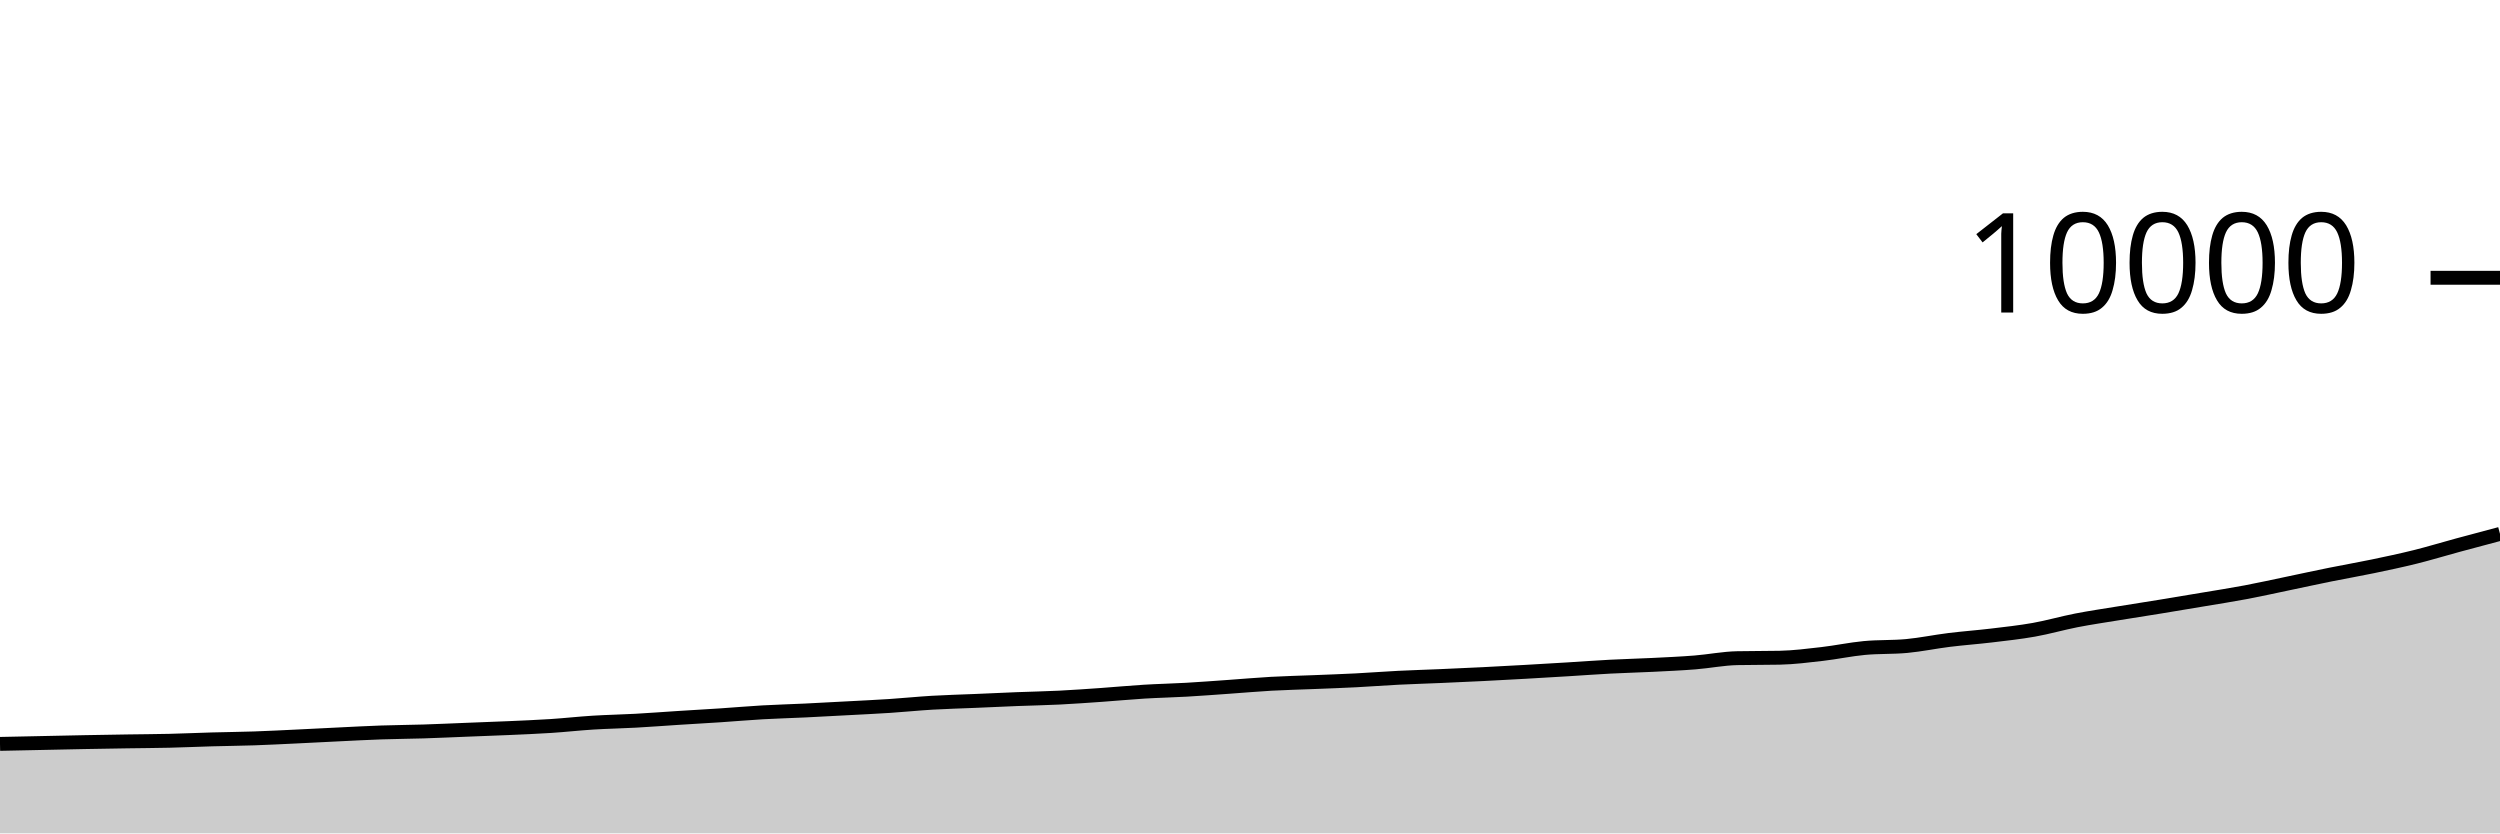
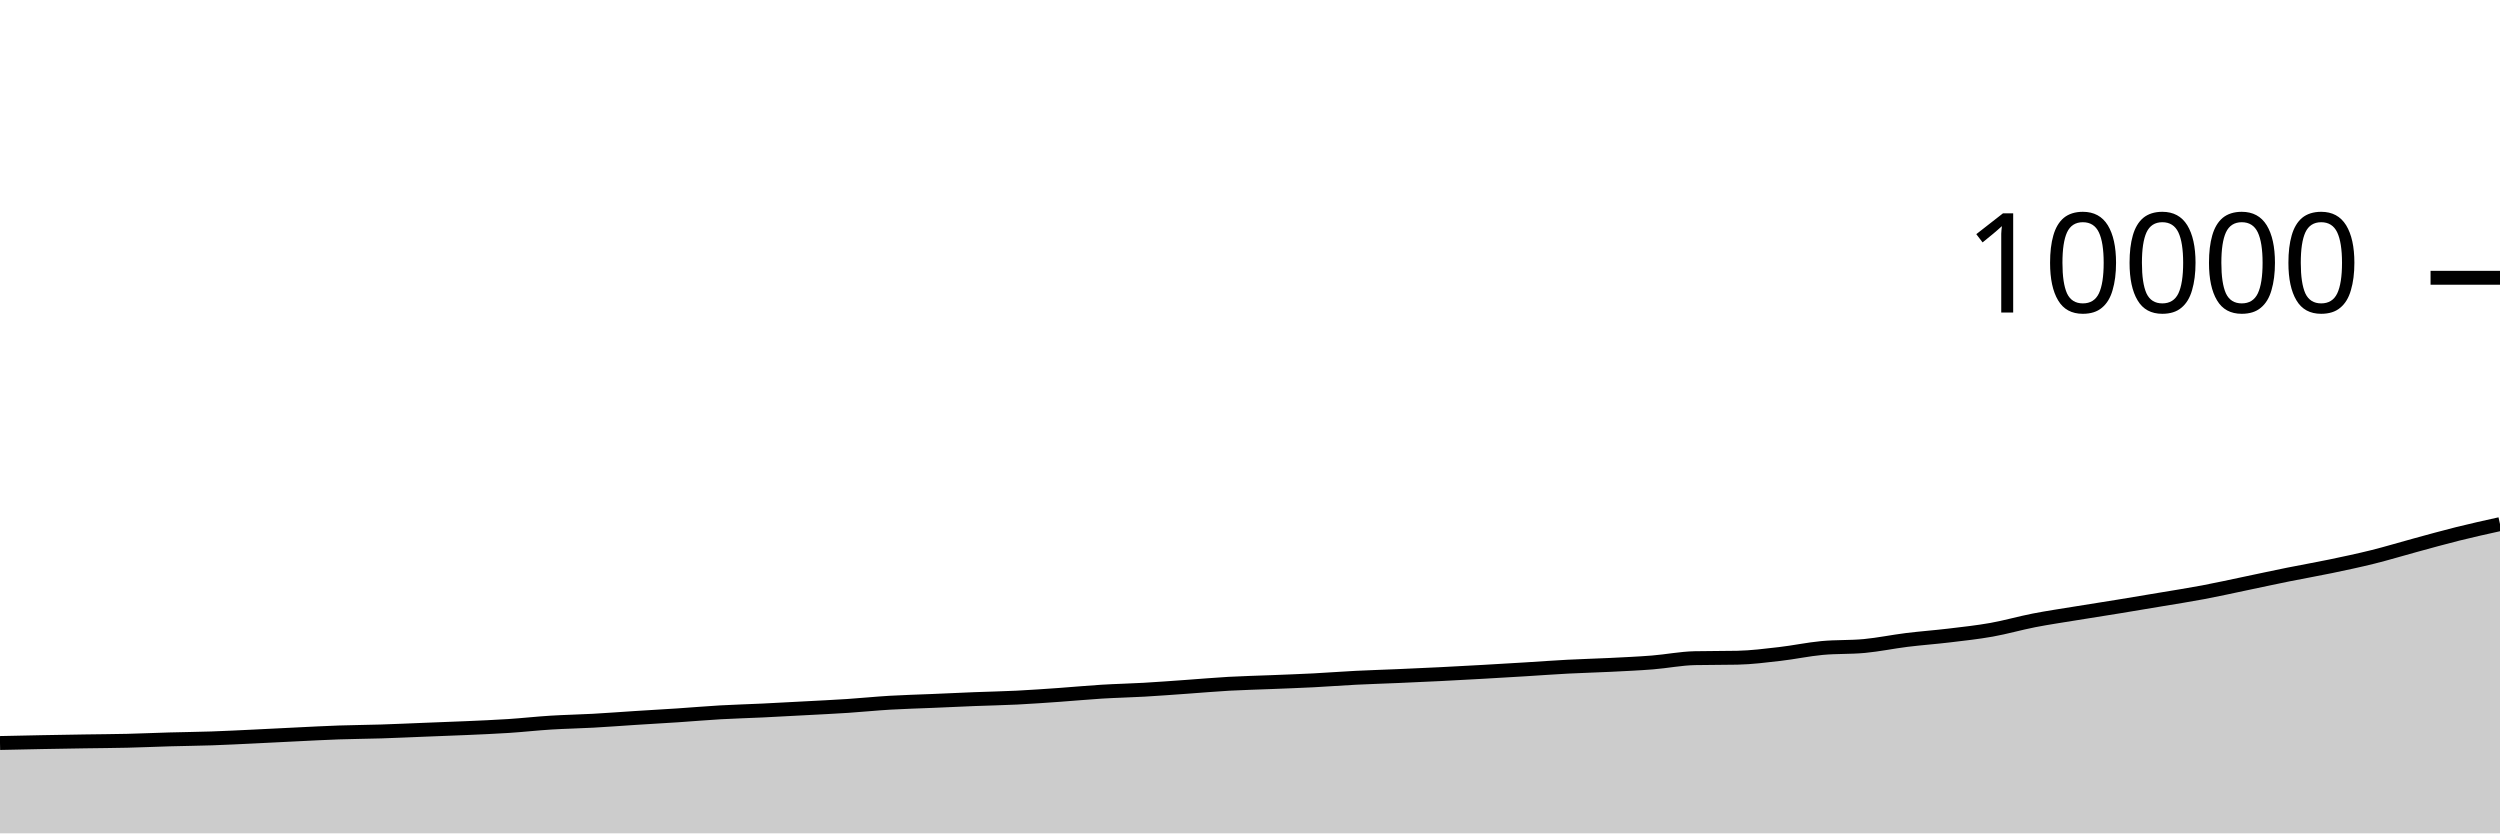
<svg xmlns="http://www.w3.org/2000/svg" viewBox="0 0 180 60">
  <g transform="translate(0,20)">
-     <path class="area" fill="rgba(0, 0, 0, 0.2)" d="M0,33.56C1.017,33.539,2.034,33.517,3.051,33.496C4.068,33.475,5.085,33.451,6.102,33.432C7.119,33.413,8.136,33.396,9.153,33.38C10.169,33.364,11.186,33.36,12.203,33.336C13.22,33.312,14.237,33.265,15.254,33.236C16.271,33.207,17.288,33.199,18.305,33.164C19.322,33.129,20.339,33.076,21.356,33.028C22.373,32.98,23.39,32.925,24.407,32.876C25.424,32.827,26.441,32.771,27.458,32.736C28.475,32.701,29.492,32.696,30.508,32.664C31.525,32.632,32.542,32.584,33.559,32.544C34.576,32.504,35.593,32.469,36.61,32.424C37.627,32.379,38.644,32.338,39.661,32.272C40.678,32.206,41.695,32.091,42.712,32.028C43.729,31.965,44.746,31.948,45.763,31.892C46.78,31.836,47.797,31.757,48.814,31.692C49.831,31.627,50.847,31.571,51.864,31.504C52.881,31.437,53.898,31.346,54.915,31.288C55.932,31.23,56.949,31.205,57.966,31.156C58.983,31.107,60,31.051,61.017,30.996C62.034,30.941,63.051,30.895,64.068,30.828C65.085,30.761,66.102,30.656,67.119,30.596C68.136,30.536,69.153,30.511,70.169,30.468C71.186,30.425,72.203,30.376,73.22,30.336C74.237,30.296,75.254,30.279,76.271,30.228C77.288,30.177,78.305,30.103,79.322,30.032C80.339,29.961,81.356,29.862,82.373,29.8C83.39,29.738,84.407,29.718,85.424,29.66C86.441,29.602,87.458,29.523,88.475,29.452C89.492,29.381,90.508,29.289,91.525,29.232C92.542,29.175,93.559,29.153,94.576,29.112C95.593,29.071,96.61,29.036,97.627,28.984C98.644,28.932,99.661,28.851,100.678,28.8C101.695,28.749,102.712,28.72,103.729,28.676C104.746,28.632,105.763,28.587,106.78,28.536C107.797,28.485,108.814,28.429,109.831,28.372C110.847,28.315,111.864,28.254,112.881,28.192C113.898,28.13,114.915,28.053,115.932,28C116.949,27.947,117.966,27.923,118.983,27.872C120,27.821,121.017,27.777,122.034,27.696C123.051,27.615,124.068,27.409,125.085,27.388C126.102,27.367,127.119,27.377,128.136,27.356C129.153,27.335,130.169,27.205,131.186,27.088C132.203,26.971,133.22,26.752,134.237,26.656C135.254,26.56,136.271,26.608,137.288,26.512C138.305,26.416,139.322,26.202,140.339,26.076C141.356,25.95,142.373,25.878,143.39,25.756C144.407,25.634,145.424,25.525,146.441,25.344C147.458,25.163,148.475,24.866,149.492,24.668C150.508,24.47,151.525,24.323,152.542,24.156C153.559,23.989,154.576,23.834,155.593,23.668C156.61,23.502,157.627,23.331,158.644,23.16C159.661,22.989,160.678,22.832,161.695,22.64C162.712,22.448,163.729,22.22,164.746,22.008C165.763,21.796,166.78,21.573,167.797,21.368C168.814,21.163,169.831,20.988,170.847,20.776C171.864,20.564,172.881,20.349,173.898,20.096C174.915,19.843,175.932,19.532,176.949,19.256C177.966,18.98,178.983,18.71,180,18.44L180,40C178.983,40,177.966,40,176.949,40C175.932,40,174.915,40,173.898,40C172.881,40,171.864,40,170.847,40C169.831,40,168.814,40,167.797,40C166.78,40,165.763,40,164.746,40C163.729,40,162.712,40,161.695,40C160.678,40,159.661,40,158.644,40C157.627,40,156.61,40,155.593,40C154.576,40,153.559,40,152.542,40C151.525,40,150.508,40,149.492,40C148.475,40,147.458,40,146.441,40C145.424,40,144.407,40,143.39,40C142.373,40,141.356,40,140.339,40C139.322,40,138.305,40,137.288,40C136.271,40,135.254,40,134.237,40C133.22,40,132.203,40,131.186,40C130.169,40,129.153,40,128.136,40C127.119,40,126.102,40,125.085,40C124.068,40,123.051,40,122.034,40C121.017,40,120,40,118.983,40C117.966,40,116.949,40,115.932,40C114.915,40,113.898,40,112.881,40C111.864,40,110.847,40,109.831,40C108.814,40,107.797,40,106.78,40C105.763,40,104.746,40,103.729,40C102.712,40,101.695,40,100.678,40C99.661,40,98.644,40,97.627,40C96.61,40,95.593,40,94.576,40C93.559,40,92.542,40,91.525,40C90.508,40,89.492,40,88.475,40C87.458,40,86.441,40,85.424,40C84.407,40,83.39,40,82.373,40C81.356,40,80.339,40,79.322,40C78.305,40,77.288,40,76.271,40C75.254,40,74.237,40,73.22,40C72.203,40,71.186,40,70.169,40C69.153,40,68.136,40,67.119,40C66.102,40,65.085,40,64.068,40C63.051,40,62.034,40,61.017,40C60,40,58.983,40,57.966,40C56.949,40,55.932,40,54.915,40C53.898,40,52.881,40,51.864,40C50.847,40,49.831,40,48.814,40C47.797,40,46.78,40,45.763,40C44.746,40,43.729,40,42.712,40C41.695,40,40.678,40,39.661,40C38.644,40,37.627,40,36.61,40C35.593,40,34.576,40,33.559,40C32.542,40,31.525,40,30.508,40C29.492,40,28.475,40,27.458,40C26.441,40,25.424,40,24.407,40C23.39,40,22.373,40,21.356,40C20.339,40,19.322,40,18.305,40C17.288,40,16.271,40,15.254,40C14.237,40,13.22,40,12.203,40C11.186,40,10.169,40,9.153,40C8.136,40,7.119,40,6.102,40C5.085,40,4.068,40,3.051,40C2.034,40,1.017,40,0,40Z" />
-     <path class="line" stroke="black" fill="none" d="M0,33.56C1.017,33.539,2.034,33.517,3.051,33.496C4.068,33.475,5.085,33.451,6.102,33.432C7.119,33.413,8.136,33.396,9.153,33.38C10.169,33.364,11.186,33.36,12.203,33.336C13.22,33.312,14.237,33.265,15.254,33.236C16.271,33.207,17.288,33.199,18.305,33.164C19.322,33.129,20.339,33.076,21.356,33.028C22.373,32.98,23.39,32.925,24.407,32.876C25.424,32.827,26.441,32.771,27.458,32.736C28.475,32.701,29.492,32.696,30.508,32.664C31.525,32.632,32.542,32.584,33.559,32.544C34.576,32.504,35.593,32.469,36.61,32.424C37.627,32.379,38.644,32.338,39.661,32.272C40.678,32.206,41.695,32.091,42.712,32.028C43.729,31.965,44.746,31.948,45.763,31.892C46.78,31.836,47.797,31.757,48.814,31.692C49.831,31.627,50.847,31.571,51.864,31.504C52.881,31.437,53.898,31.346,54.915,31.288C55.932,31.23,56.949,31.205,57.966,31.156C58.983,31.107,60,31.051,61.017,30.996C62.034,30.941,63.051,30.895,64.068,30.828C65.085,30.761,66.102,30.656,67.119,30.596C68.136,30.536,69.153,30.511,70.169,30.468C71.186,30.425,72.203,30.376,73.22,30.336C74.237,30.296,75.254,30.279,76.271,30.228C77.288,30.177,78.305,30.103,79.322,30.032C80.339,29.961,81.356,29.862,82.373,29.8C83.39,29.738,84.407,29.718,85.424,29.66C86.441,29.602,87.458,29.523,88.475,29.452C89.492,29.381,90.508,29.289,91.525,29.232C92.542,29.175,93.559,29.153,94.576,29.112C95.593,29.071,96.61,29.036,97.627,28.984C98.644,28.932,99.661,28.851,100.678,28.8C101.695,28.749,102.712,28.72,103.729,28.676C104.746,28.632,105.763,28.587,106.78,28.536C107.797,28.485,108.814,28.429,109.831,28.372C110.847,28.315,111.864,28.254,112.881,28.192C113.898,28.13,114.915,28.053,115.932,28C116.949,27.947,117.966,27.923,118.983,27.872C120,27.821,121.017,27.777,122.034,27.696C123.051,27.615,124.068,27.409,125.085,27.388C126.102,27.367,127.119,27.377,128.136,27.356C129.153,27.335,130.169,27.205,131.186,27.088C132.203,26.971,133.22,26.752,134.237,26.656C135.254,26.56,136.271,26.608,137.288,26.512C138.305,26.416,139.322,26.202,140.339,26.076C141.356,25.95,142.373,25.878,143.39,25.756C144.407,25.634,145.424,25.525,146.441,25.344C147.458,25.163,148.475,24.866,149.492,24.668C150.508,24.47,151.525,24.323,152.542,24.156C153.559,23.989,154.576,23.834,155.593,23.668C156.61,23.502,157.627,23.331,158.644,23.16C159.661,22.989,160.678,22.832,161.695,22.64C162.712,22.448,163.729,22.22,164.746,22.008C165.763,21.796,166.78,21.573,167.797,21.368C168.814,21.163,169.831,20.988,170.847,20.776C171.864,20.564,172.881,20.349,173.898,20.096C174.915,19.843,175.932,19.532,176.949,19.256C177.966,18.98,178.983,18.71,180,18.44" />
+     <path class="area" fill="rgba(0, 0, 0, 0.2)" d="M0,33.496C1.017,33.474,2.034,33.451,3.051,33.432C4.068,33.413,5.085,33.396,6.102,33.38C7.119,33.364,8.136,33.36,9.153,33.336C10.169,33.312,11.186,33.265,12.203,33.236C13.22,33.207,14.237,33.199,15.254,33.164C16.271,33.129,17.288,33.076,18.305,33.028C19.322,32.98,20.339,32.925,21.356,32.876C22.373,32.827,23.39,32.771,24.407,32.736C25.424,32.701,26.441,32.696,27.458,32.664C28.475,32.632,29.492,32.584,30.508,32.544C31.525,32.504,32.542,32.469,33.559,32.424C34.576,32.379,35.593,32.338,36.61,32.272C37.627,32.206,38.644,32.091,39.661,32.028C40.678,31.965,41.695,31.948,42.712,31.892C43.729,31.836,44.746,31.757,45.763,31.692C46.78,31.627,47.797,31.571,48.814,31.504C49.831,31.437,50.847,31.346,51.864,31.288C52.881,31.23,53.898,31.205,54.915,31.156C55.932,31.107,56.949,31.051,57.966,30.996C58.983,30.941,60,30.895,61.017,30.828C62.034,30.761,63.051,30.656,64.068,30.596C65.085,30.536,66.102,30.511,67.119,30.468C68.136,30.425,69.153,30.376,70.169,30.336C71.186,30.296,72.203,30.279,73.22,30.228C74.237,30.177,75.254,30.103,76.271,30.032C77.288,29.961,78.305,29.862,79.322,29.8C80.339,29.738,81.356,29.718,82.373,29.66C83.39,29.602,84.407,29.523,85.424,29.452C86.441,29.381,87.458,29.289,88.475,29.232C89.492,29.175,90.508,29.153,91.525,29.112C92.542,29.071,93.559,29.036,94.576,28.984C95.593,28.932,96.61,28.851,97.627,28.8C98.644,28.749,99.661,28.72,100.678,28.676C101.695,28.632,102.712,28.587,103.729,28.536C104.746,28.485,105.763,28.429,106.78,28.372C107.797,28.315,108.814,28.254,109.831,28.192C110.847,28.13,111.864,28.053,112.881,28C113.898,27.947,114.915,27.923,115.932,27.872C116.949,27.821,117.966,27.777,118.983,27.696C120,27.615,121.017,27.409,122.034,27.388C123.051,27.367,124.068,27.377,125.085,27.356C126.102,27.335,127.119,27.205,128.136,27.088C129.153,26.971,130.169,26.752,131.186,26.656C132.203,26.56,133.22,26.608,134.237,26.512C135.254,26.416,136.271,26.202,137.288,26.076C138.305,25.95,139.322,25.878,140.339,25.756C141.356,25.634,142.373,25.525,143.39,25.344C144.407,25.163,145.424,24.866,146.441,24.668C147.458,24.47,148.475,24.323,149.492,24.156C150.508,23.989,151.525,23.834,152.542,23.668C153.559,23.502,154.576,23.331,155.593,23.16C156.61,22.989,157.627,22.832,158.644,22.64C159.661,22.448,160.678,22.22,161.695,22.008C162.712,21.796,163.729,21.573,164.746,21.368C165.763,21.163,166.78,20.988,167.797,20.776C168.814,20.564,169.831,20.349,170.847,20.096C171.864,19.843,172.881,19.532,173.898,19.256C174.915,18.98,175.932,18.693,176.949,18.44C177.966,18.187,178.983,17.961,180,17.736L180,40C178.983,40,177.966,40,176.949,40C175.932,40,174.915,40,173.898,40C172.881,40,171.864,40,170.847,40C169.831,40,168.814,40,167.797,40C166.78,40,165.763,40,164.746,40C163.729,40,162.712,40,161.695,40C160.678,40,159.661,40,158.644,40C157.627,40,156.61,40,155.593,40C154.576,40,153.559,40,152.542,40C151.525,40,150.508,40,149.492,40C148.475,40,147.458,40,146.441,40C145.424,40,144.407,40,143.39,40C142.373,40,141.356,40,140.339,40C139.322,40,138.305,40,137.288,40C136.271,40,135.254,40,134.237,40C133.22,40,132.203,40,131.186,40C130.169,40,129.153,40,128.136,40C127.119,40,126.102,40,125.085,40C124.068,40,123.051,40,122.034,40C121.017,40,120,40,118.983,40C117.966,40,116.949,40,115.932,40C114.915,40,113.898,40,112.881,40C111.864,40,110.847,40,109.831,40C108.814,40,107.797,40,106.78,40C105.763,40,104.746,40,103.729,40C102.712,40,101.695,40,100.678,40C99.661,40,98.644,40,97.627,40C96.61,40,95.593,40,94.576,40C93.559,40,92.542,40,91.525,40C90.508,40,89.492,40,88.475,40C87.458,40,86.441,40,85.424,40C84.407,40,83.39,40,82.373,40C81.356,40,80.339,40,79.322,40C78.305,40,77.288,40,76.271,40C75.254,40,74.237,40,73.22,40C72.203,40,71.186,40,70.169,40C69.153,40,68.136,40,67.119,40C66.102,40,65.085,40,64.068,40C63.051,40,62.034,40,61.017,40C60,40,58.983,40,57.966,40C56.949,40,55.932,40,54.915,40C53.898,40,52.881,40,51.864,40C50.847,40,49.831,40,48.814,40C47.797,40,46.78,40,45.763,40C44.746,40,43.729,40,42.712,40C41.695,40,40.678,40,39.661,40C38.644,40,37.627,40,36.61,40C35.593,40,34.576,40,33.559,40C32.542,40,31.525,40,30.508,40C29.492,40,28.475,40,27.458,40C26.441,40,25.424,40,24.407,40C23.39,40,22.373,40,21.356,40C20.339,40,19.322,40,18.305,40C17.288,40,16.271,40,15.254,40C14.237,40,13.22,40,12.203,40C11.186,40,10.169,40,9.153,40C8.136,40,7.119,40,6.102,40C5.085,40,4.068,40,3.051,40C2.034,40,1.017,40,0,40Z" />
+     <path class="line" stroke="black" fill="none" d="M0,33.496C1.017,33.474,2.034,33.451,3.051,33.432C4.068,33.413,5.085,33.396,6.102,33.38C7.119,33.364,8.136,33.36,9.153,33.336C10.169,33.312,11.186,33.265,12.203,33.236C13.22,33.207,14.237,33.199,15.254,33.164C16.271,33.129,17.288,33.076,18.305,33.028C19.322,32.98,20.339,32.925,21.356,32.876C22.373,32.827,23.39,32.771,24.407,32.736C25.424,32.701,26.441,32.696,27.458,32.664C28.475,32.632,29.492,32.584,30.508,32.544C31.525,32.504,32.542,32.469,33.559,32.424C34.576,32.379,35.593,32.338,36.61,32.272C37.627,32.206,38.644,32.091,39.661,32.028C40.678,31.965,41.695,31.948,42.712,31.892C43.729,31.836,44.746,31.757,45.763,31.692C46.78,31.627,47.797,31.571,48.814,31.504C49.831,31.437,50.847,31.346,51.864,31.288C52.881,31.23,53.898,31.205,54.915,31.156C55.932,31.107,56.949,31.051,57.966,30.996C58.983,30.941,60,30.895,61.017,30.828C62.034,30.761,63.051,30.656,64.068,30.596C65.085,30.536,66.102,30.511,67.119,30.468C68.136,30.425,69.153,30.376,70.169,30.336C71.186,30.296,72.203,30.279,73.22,30.228C74.237,30.177,75.254,30.103,76.271,30.032C77.288,29.961,78.305,29.862,79.322,29.8C80.339,29.738,81.356,29.718,82.373,29.66C83.39,29.602,84.407,29.523,85.424,29.452C86.441,29.381,87.458,29.289,88.475,29.232C89.492,29.175,90.508,29.153,91.525,29.112C92.542,29.071,93.559,29.036,94.576,28.984C95.593,28.932,96.61,28.851,97.627,28.8C98.644,28.749,99.661,28.72,100.678,28.676C101.695,28.632,102.712,28.587,103.729,28.536C104.746,28.485,105.763,28.429,106.78,28.372C107.797,28.315,108.814,28.254,109.831,28.192C110.847,28.13,111.864,28.053,112.881,28C113.898,27.947,114.915,27.923,115.932,27.872C116.949,27.821,117.966,27.777,118.983,27.696C120,27.615,121.017,27.409,122.034,27.388C123.051,27.367,124.068,27.377,125.085,27.356C126.102,27.335,127.119,27.205,128.136,27.088C129.153,26.971,130.169,26.752,131.186,26.656C132.203,26.56,133.22,26.608,134.237,26.512C135.254,26.416,136.271,26.202,137.288,26.076C138.305,25.95,139.322,25.878,140.339,25.756C141.356,25.634,142.373,25.525,143.39,25.344C144.407,25.163,145.424,24.866,146.441,24.668C147.458,24.47,148.475,24.323,149.492,24.156C150.508,23.989,151.525,23.834,152.542,23.668C153.559,23.502,154.576,23.331,155.593,23.16C156.61,22.989,157.627,22.832,158.644,22.64C159.661,22.448,160.678,22.22,161.695,22.008C162.712,21.796,163.729,21.573,164.746,21.368C165.763,21.163,166.78,20.988,167.797,20.776C168.814,20.564,169.831,20.349,170.847,20.096C171.864,19.843,172.881,19.532,173.898,19.256C174.915,18.98,175.932,18.693,176.949,18.44C177.966,18.187,178.983,17.961,180,17.736" />
    <path class="axis-ceiling" stroke-width="1" stroke="black" fill="none" d="M175,0L180,0" />
    <text class="axis-ceiling-label" font-family="sans-serif" text-anchor="end" font-size="10px" x="170" y="2.5">10000</text>
  </g>
</svg>
